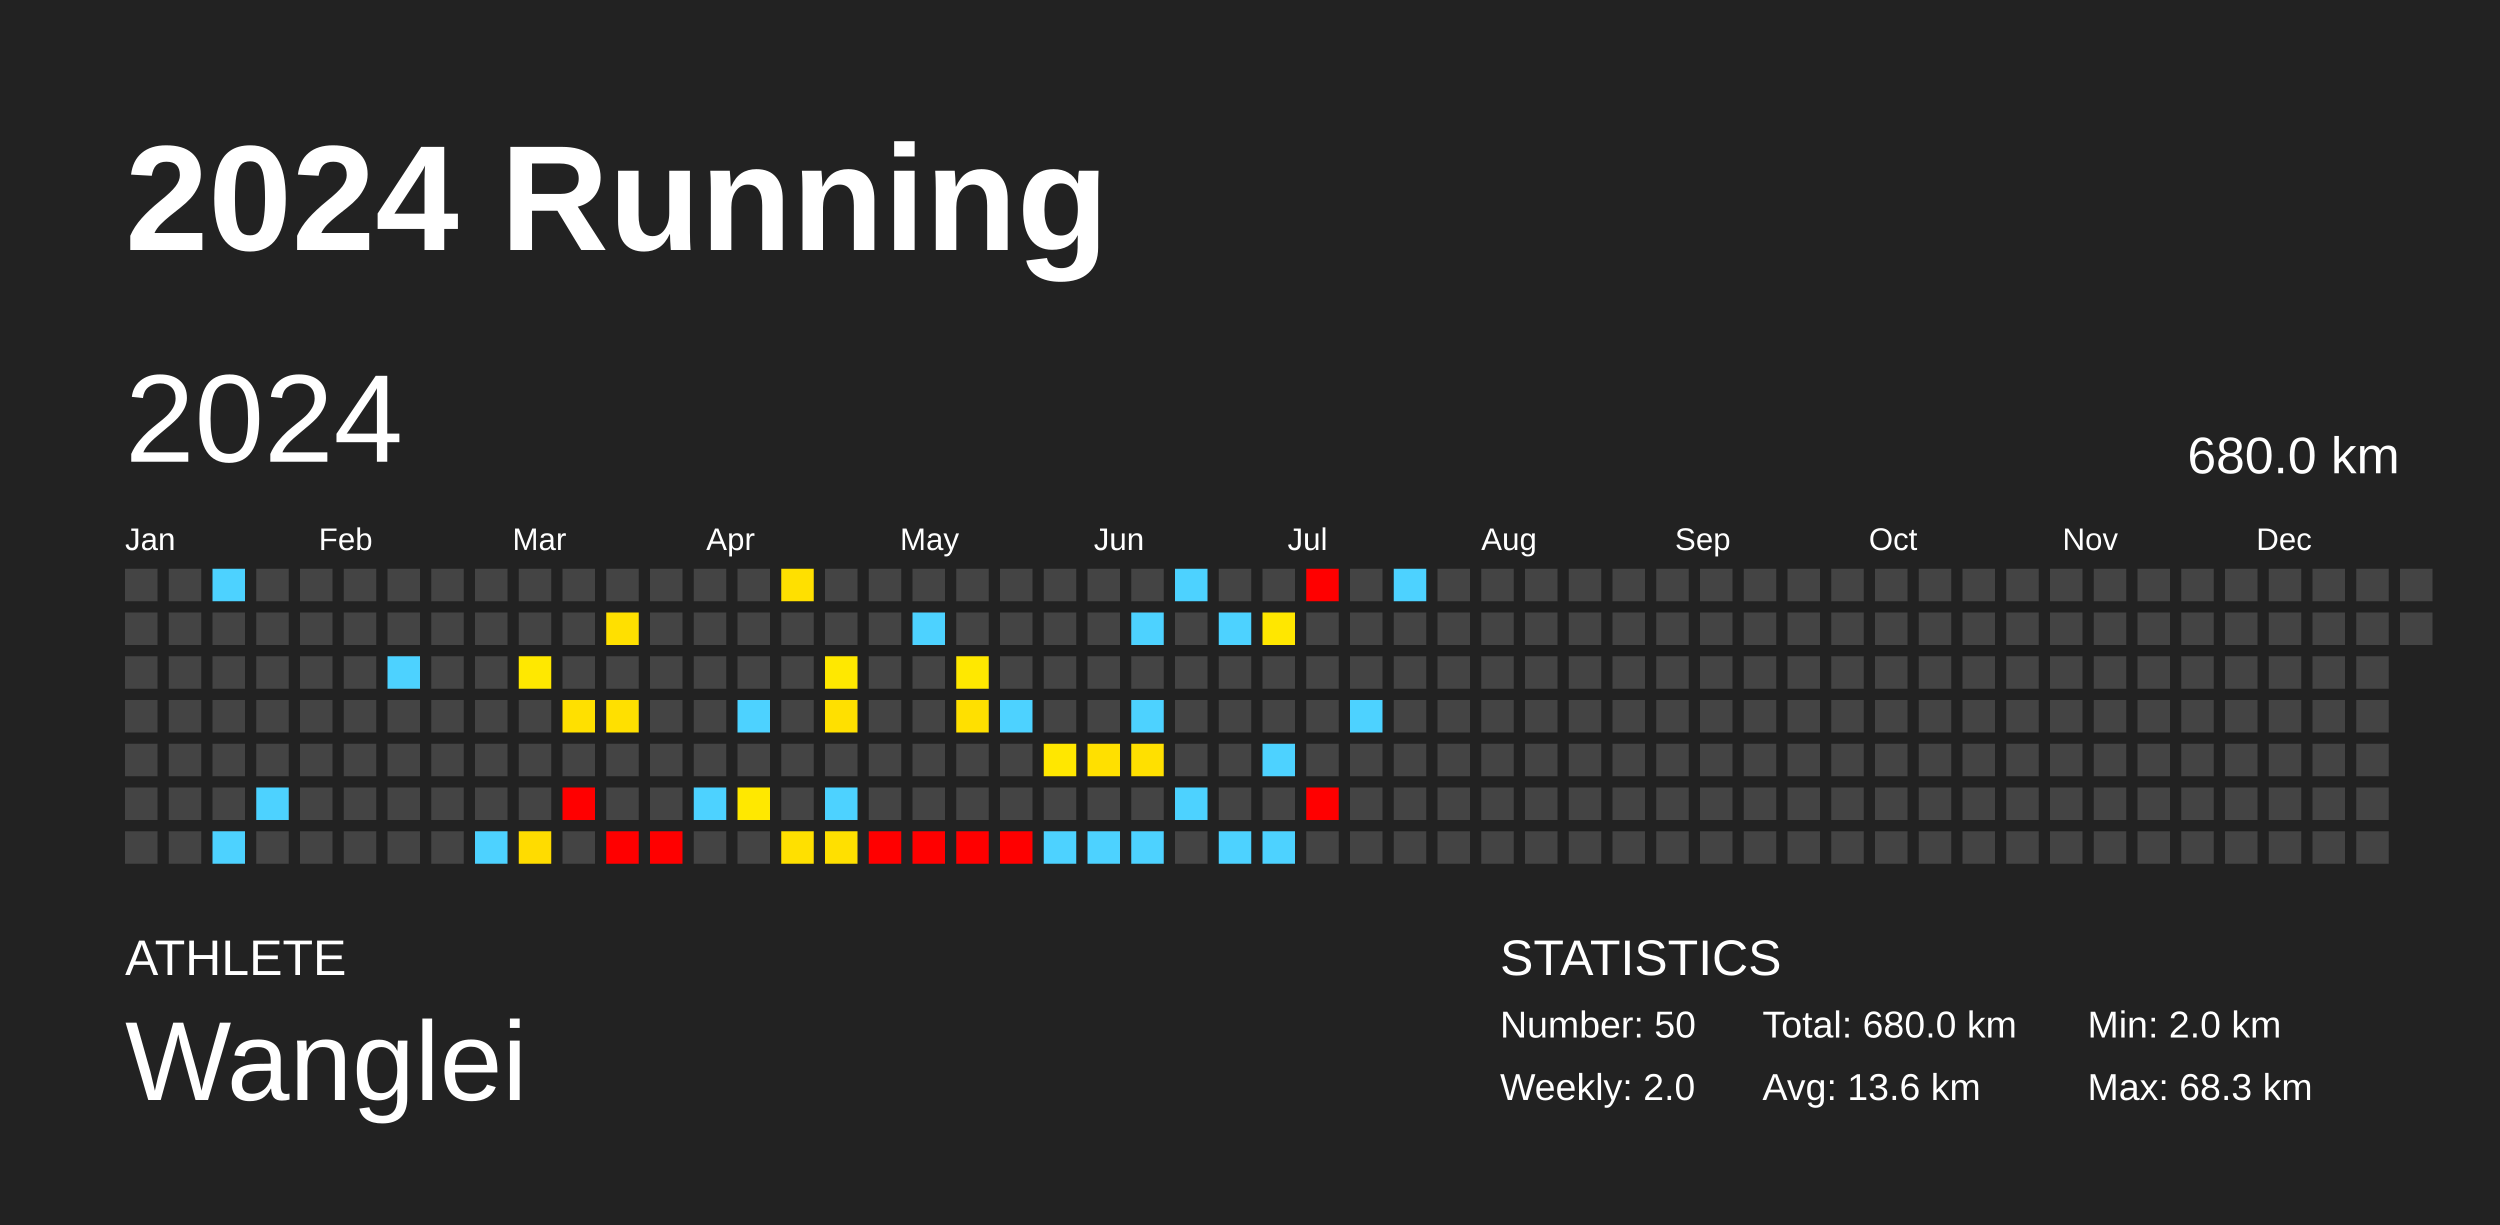
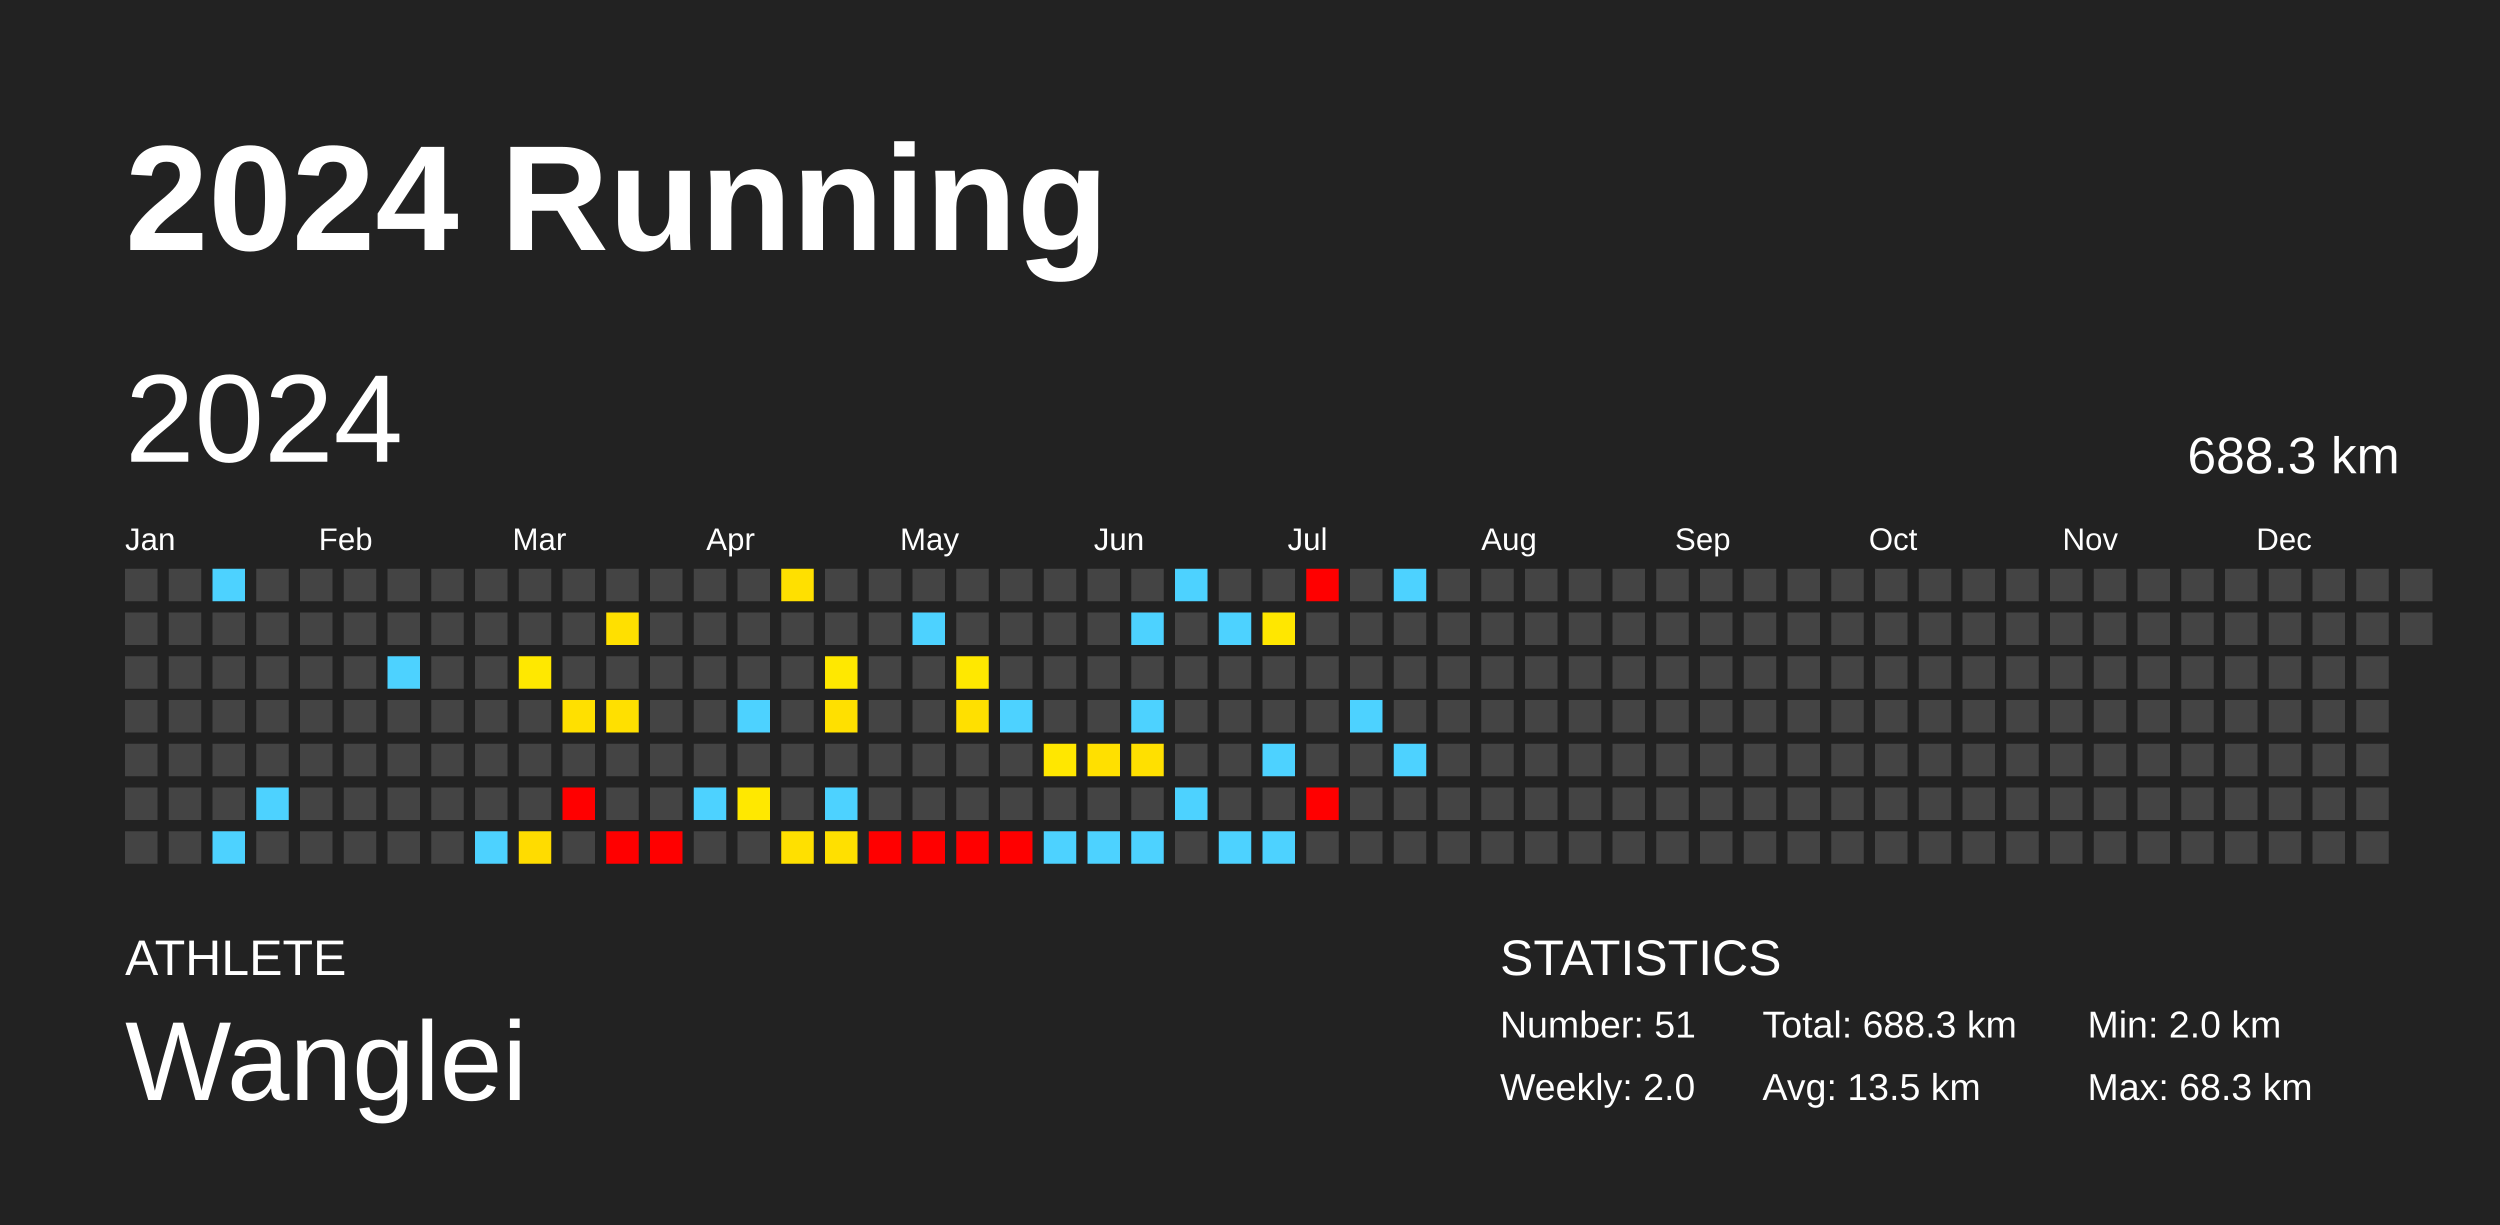
<svg xmlns="http://www.w3.org/2000/svg" baseProfile="full" height="98mm" version="1.1" viewBox="0,0,200,98" width="200mm">
  <defs />
  <rect fill="#222222" height="98" width="200" x="0" y="0" />
  <text fill="#FFFFFF" style="font-size:12px; font-family:Arial; font-weight:bold;" x="10" y="20">2024 Running</text>
  <text fill="#FFFFFF" style="font-size:4px; font-family:Arial" x="10" y="78">ATHLETE</text>
  <text fill="#FFFFFF" style="font-size:9px; font-family:Arial" x="10" y="88">Wanglei</text>
  <text fill="#FFFFFF" style="font-size:4px; font-family:Arial" x="120" y="78">STATISTICS</text>
-   <text fill="#FFFFFF" style="font-size:3px; font-family:Arial" x="120" y="83">Number: 50</text>
+   <text fill="#FFFFFF" style="font-size:3px; font-family:Arial" x="120" y="83">Number: 51</text>
  <text fill="#FFFFFF" style="font-size:3px; font-family:Arial" x="120" y="88">Weekly: 2.0</text>
-   <text fill="#FFFFFF" style="font-size:3px; font-family:Arial" x="141" y="83">Total: 680.0 km</text>
-   <text fill="#FFFFFF" style="font-size:3px; font-family:Arial" x="141" y="88">Avg: 13.6 km</text>
+   <text fill="#FFFFFF" style="font-size:3px; font-family:Arial" x="141" y="83">Total: 688.3 km</text>
+   <text fill="#FFFFFF" style="font-size:3px; font-family:Arial" x="141" y="88">Avg: 13.5 km</text>
  <text fill="#FFFFFF" style="font-size:3px; font-family:Arial" x="167" y="83">Min: 2.0 km</text>
  <text fill="#FFFFFF" style="font-size:3px; font-family:Arial" x="167" y="88">Max: 68.3 km</text>
  <text dominant-baseline="hanging" fill="#FFFFFF" style="font-size:10.0px; font-family:Arial;" x="10" y="30">2024</text>
-   <text dominant-baseline="hanging" fill="#FFFFFF" style="font-size:4.125px; font-family:Arial;" x="175" y="35">680.0 km</text>
+   <text dominant-baseline="hanging" fill="#FFFFFF" style="font-size:4.125px; font-family:Arial;" x="175" y="35">688.3 km</text>
  <text fill="#FFFFFF" style="font-size:2.5px; font-family:Arial" x="10.0" y="44">Jan</text>
  <text fill="#FFFFFF" style="font-size:2.5px; font-family:Arial" x="25.5" y="44">Feb</text>
  <text fill="#FFFFFF" style="font-size:2.5px; font-family:Arial" x="41.0" y="44">Mar</text>
  <text fill="#FFFFFF" style="font-size:2.5px; font-family:Arial" x="56.5" y="44">Apr</text>
  <text fill="#FFFFFF" style="font-size:2.5px; font-family:Arial" x="72.0" y="44">May</text>
  <text fill="#FFFFFF" style="font-size:2.5px; font-family:Arial" x="87.5" y="44">Jun</text>
  <text fill="#FFFFFF" style="font-size:2.5px; font-family:Arial" x="103.0" y="44">Jul</text>
  <text fill="#FFFFFF" style="font-size:2.5px; font-family:Arial" x="118.5" y="44">Aug</text>
  <text fill="#FFFFFF" style="font-size:2.5px; font-family:Arial" x="134.0" y="44">Sep</text>
  <text fill="#FFFFFF" style="font-size:2.5px; font-family:Arial" x="149.5" y="44">Oct</text>
  <text fill="#FFFFFF" style="font-size:2.5px; font-family:Arial" x="165.0" y="44">Nov</text>
  <text fill="#FFFFFF" style="font-size:2.5px; font-family:Arial" x="180.5" y="44">Dec</text>
  <rect fill="#444444" height="2.6" width="2.6" x="10.0" y="45.5" />
  <rect fill="#444444" height="2.6" width="2.6" x="10.0" y="49.0" />
  <rect fill="#444444" height="2.6" width="2.6" x="10.0" y="52.5" />
  <rect fill="#444444" height="2.6" width="2.6" x="10.0" y="56.0" />
  <rect fill="#444444" height="2.6" width="2.6" x="10.0" y="59.5" />
  <rect fill="#444444" height="2.6" width="2.6" x="10.0" y="63.0" />
  <rect fill="#444444" height="2.6" width="2.6" x="10.0" y="66.5" />
  <rect fill="#444444" height="2.6" width="2.6" x="13.5" y="45.5" />
  <rect fill="#444444" height="2.6" width="2.6" x="13.5" y="49.0" />
  <rect fill="#444444" height="2.6" width="2.6" x="13.5" y="52.5" />
  <rect fill="#444444" height="2.6" width="2.6" x="13.5" y="56.0" />
  <rect fill="#444444" height="2.6" width="2.6" x="13.5" y="59.5" />
  <rect fill="#444444" height="2.6" width="2.6" x="13.5" y="63.0" />
  <rect fill="#444444" height="2.6" width="2.6" x="13.5" y="66.5" />
  <rect fill="#4dd2ff" height="2.6" width="2.6" x="17.0" y="45.5" />
  <rect fill="#444444" height="2.6" width="2.6" x="17.0" y="49.0" />
  <rect fill="#444444" height="2.6" width="2.6" x="17.0" y="52.5" />
  <rect fill="#444444" height="2.6" width="2.6" x="17.0" y="56.0" />
  <rect fill="#444444" height="2.6" width="2.6" x="17.0" y="59.5" />
  <rect fill="#444444" height="2.6" width="2.6" x="17.0" y="63.0" />
  <rect fill="#4dd2ff" height="2.6" width="2.6" x="17.0" y="66.5" />
  <rect fill="#444444" height="2.6" width="2.6" x="20.5" y="45.5" />
  <rect fill="#444444" height="2.6" width="2.6" x="20.5" y="49.0" />
  <rect fill="#444444" height="2.6" width="2.6" x="20.5" y="52.5" />
  <rect fill="#444444" height="2.6" width="2.6" x="20.5" y="56.0" />
  <rect fill="#444444" height="2.6" width="2.6" x="20.5" y="59.5" />
  <rect fill="#4dd2ff" height="2.6" width="2.6" x="20.5" y="63.0" />
  <rect fill="#444444" height="2.6" width="2.6" x="20.5" y="66.5" />
  <rect fill="#444444" height="2.6" width="2.6" x="24.0" y="45.5" />
  <rect fill="#444444" height="2.6" width="2.6" x="24.0" y="49.0" />
  <rect fill="#444444" height="2.6" width="2.6" x="24.0" y="52.5" />
  <rect fill="#444444" height="2.6" width="2.6" x="24.0" y="56.0" />
  <rect fill="#444444" height="2.6" width="2.6" x="24.0" y="59.5" />
  <rect fill="#444444" height="2.6" width="2.6" x="24.0" y="63.0" />
  <rect fill="#444444" height="2.6" width="2.6" x="24.0" y="66.5" />
  <rect fill="#444444" height="2.6" width="2.6" x="27.5" y="45.5" />
  <rect fill="#444444" height="2.6" width="2.6" x="27.5" y="49.0" />
  <rect fill="#444444" height="2.6" width="2.6" x="27.5" y="52.5" />
  <rect fill="#444444" height="2.6" width="2.6" x="27.5" y="56.0" />
  <rect fill="#444444" height="2.6" width="2.6" x="27.5" y="59.5" />
  <rect fill="#444444" height="2.6" width="2.6" x="27.5" y="63.0" />
  <rect fill="#444444" height="2.6" width="2.6" x="27.5" y="66.5" />
  <rect fill="#444444" height="2.6" width="2.6" x="31.0" y="45.5" />
  <rect fill="#444444" height="2.6" width="2.6" x="31.0" y="49.0" />
  <rect fill="#4dd2ff" height="2.6" width="2.6" x="31.0" y="52.5" />
  <rect fill="#444444" height="2.6" width="2.6" x="31.0" y="56.0" />
  <rect fill="#444444" height="2.6" width="2.6" x="31.0" y="59.5" />
  <rect fill="#444444" height="2.6" width="2.6" x="31.0" y="63.0" />
  <rect fill="#444444" height="2.6" width="2.6" x="31.0" y="66.5" />
  <rect fill="#444444" height="2.6" width="2.6" x="34.5" y="45.5" />
  <rect fill="#444444" height="2.6" width="2.6" x="34.5" y="49.0" />
  <rect fill="#444444" height="2.6" width="2.6" x="34.5" y="52.5" />
  <rect fill="#444444" height="2.6" width="2.6" x="34.5" y="56.0" />
  <rect fill="#444444" height="2.6" width="2.6" x="34.5" y="59.5" />
  <rect fill="#444444" height="2.6" width="2.6" x="34.5" y="63.0" />
  <rect fill="#444444" height="2.6" width="2.6" x="34.5" y="66.5" />
  <rect fill="#444444" height="2.6" width="2.6" x="38.0" y="45.5" />
  <rect fill="#444444" height="2.6" width="2.6" x="38.0" y="49.0" />
  <rect fill="#444444" height="2.6" width="2.6" x="38.0" y="52.5" />
  <rect fill="#444444" height="2.6" width="2.6" x="38.0" y="56.0" />
  <rect fill="#444444" height="2.6" width="2.6" x="38.0" y="59.5" />
  <rect fill="#444444" height="2.6" width="2.6" x="38.0" y="63.0" />
  <rect fill="#4dd2ff" height="2.6" width="2.6" x="38.0" y="66.5" />
  <rect fill="#444444" height="2.6" width="2.6" x="41.5" y="45.5" />
  <rect fill="#444444" height="2.6" width="2.6" x="41.5" y="49.0" />
  <rect fill="#ffe800" height="2.6" width="2.6" x="41.5" y="52.5" />
  <rect fill="#444444" height="2.6" width="2.6" x="41.5" y="56.0" />
  <rect fill="#444444" height="2.6" width="2.6" x="41.5" y="59.5" />
  <rect fill="#444444" height="2.6" width="2.6" x="41.5" y="63.0" />
  <rect fill="#ffdc00" height="2.6" width="2.6" x="41.5" y="66.5" />
  <rect fill="#444444" height="2.6" width="2.6" x="45.0" y="45.5" />
  <rect fill="#444444" height="2.6" width="2.6" x="45.0" y="49.0" />
  <rect fill="#444444" height="2.6" width="2.6" x="45.0" y="52.5" />
  <rect fill="#ffe000" height="2.6" width="2.6" x="45.0" y="56.0" />
  <rect fill="#444444" height="2.6" width="2.6" x="45.0" y="59.5" />
  <rect fill="red" height="2.6" width="2.6" x="45.0" y="63.0" />
  <rect fill="#444444" height="2.6" width="2.6" x="45.0" y="66.5" />
  <rect fill="#444444" height="2.6" width="2.6" x="48.5" y="45.5" />
  <rect fill="#ffe000" height="2.6" width="2.6" x="48.5" y="49.0" />
  <rect fill="#444444" height="2.6" width="2.6" x="48.5" y="52.5" />
  <rect fill="#ffe000" height="2.6" width="2.6" x="48.5" y="56.0" />
  <rect fill="#444444" height="2.6" width="2.6" x="48.5" y="59.5" />
  <rect fill="#444444" height="2.6" width="2.6" x="48.5" y="63.0" />
  <rect fill="red" height="2.6" width="2.6" x="48.5" y="66.5" />
  <rect fill="#444444" height="2.6" width="2.6" x="52.0" y="45.5" />
  <rect fill="#444444" height="2.6" width="2.6" x="52.0" y="49.0" />
  <rect fill="#444444" height="2.6" width="2.6" x="52.0" y="52.5" />
  <rect fill="#444444" height="2.6" width="2.6" x="52.0" y="56.0" />
  <rect fill="#444444" height="2.6" width="2.6" x="52.0" y="59.5" />
  <rect fill="#444444" height="2.6" width="2.6" x="52.0" y="63.0" />
  <rect fill="red" height="2.6" width="2.6" x="52.0" y="66.5" />
  <rect fill="#444444" height="2.6" width="2.6" x="55.5" y="45.5" />
  <rect fill="#444444" height="2.6" width="2.6" x="55.5" y="49.0" />
  <rect fill="#444444" height="2.6" width="2.6" x="55.5" y="52.5" />
  <rect fill="#444444" height="2.6" width="2.6" x="55.5" y="56.0" />
  <rect fill="#444444" height="2.6" width="2.6" x="55.5" y="59.5" />
  <rect fill="#4dd2ff" height="2.6" width="2.6" x="55.5" y="63.0" />
  <rect fill="#444444" height="2.6" width="2.6" x="55.5" y="66.5" />
  <rect fill="#444444" height="2.6" width="2.6" x="59.0" y="45.5" />
  <rect fill="#444444" height="2.6" width="2.6" x="59.0" y="49.0" />
  <rect fill="#444444" height="2.6" width="2.6" x="59.0" y="52.5" />
  <rect fill="#4dd2ff" height="2.6" width="2.6" x="59.0" y="56.0" />
  <rect fill="#444444" height="2.6" width="2.6" x="59.0" y="59.5" />
  <rect fill="#ffe800" height="2.6" width="2.6" x="59.0" y="63.0" />
  <rect fill="#444444" height="2.6" width="2.6" x="59.0" y="66.5" />
  <rect fill="#ffe000" height="2.6" width="2.6" x="62.5" y="45.5" />
  <rect fill="#444444" height="2.6" width="2.6" x="62.5" y="49.0" />
  <rect fill="#444444" height="2.6" width="2.6" x="62.5" y="52.5" />
  <rect fill="#444444" height="2.6" width="2.6" x="62.5" y="56.0" />
  <rect fill="#444444" height="2.6" width="2.6" x="62.5" y="59.5" />
  <rect fill="#444444" height="2.6" width="2.6" x="62.5" y="63.0" />
  <rect fill="#ffe000" height="2.6" width="2.6" x="62.5" y="66.5" />
  <rect fill="#444444" height="2.6" width="2.6" x="66.0" y="45.5" />
  <rect fill="#444444" height="2.6" width="2.6" x="66.0" y="49.0" />
  <rect fill="#ffe800" height="2.6" width="2.6" x="66.0" y="52.5" />
  <rect fill="#ffe000" height="2.6" width="2.6" x="66.0" y="56.0" />
  <rect fill="#444444" height="2.6" width="2.6" x="66.0" y="59.5" />
  <rect fill="#4dd2ff" height="2.6" width="2.6" x="66.0" y="63.0" />
  <rect fill="#ffe000" height="2.6" width="2.6" x="66.0" y="66.5" />
  <rect fill="#444444" height="2.6" width="2.6" x="69.5" y="45.5" />
  <rect fill="#444444" height="2.6" width="2.6" x="69.5" y="49.0" />
  <rect fill="#444444" height="2.6" width="2.6" x="69.5" y="52.5" />
  <rect fill="#444444" height="2.6" width="2.6" x="69.5" y="56.0" />
  <rect fill="#444444" height="2.6" width="2.6" x="69.5" y="59.5" />
  <rect fill="#444444" height="2.6" width="2.6" x="69.5" y="63.0" />
  <rect fill="red" height="2.6" width="2.6" x="69.5" y="66.5" />
  <rect fill="#444444" height="2.6" width="2.6" x="73.0" y="45.5" />
  <rect fill="#4dd2ff" height="2.6" width="2.6" x="73.0" y="49.0" />
  <rect fill="#444444" height="2.6" width="2.6" x="73.0" y="52.5" />
  <rect fill="#444444" height="2.6" width="2.6" x="73.0" y="56.0" />
  <rect fill="#444444" height="2.6" width="2.6" x="73.0" y="59.5" />
  <rect fill="#444444" height="2.6" width="2.6" x="73.0" y="63.0" />
  <rect fill="red" height="2.6" width="2.6" x="73.0" y="66.5" />
  <rect fill="#444444" height="2.6" width="2.6" x="76.5" y="45.5" />
  <rect fill="#444444" height="2.6" width="2.6" x="76.5" y="49.0" />
  <rect fill="#ffe800" height="2.6" width="2.6" x="76.5" y="52.5" />
  <rect fill="#ffe000" height="2.6" width="2.6" x="76.5" y="56.0" />
  <rect fill="#444444" height="2.6" width="2.6" x="76.5" y="59.5" />
  <rect fill="#444444" height="2.6" width="2.6" x="76.5" y="63.0" />
  <rect fill="red" height="2.6" width="2.6" x="76.5" y="66.5" />
  <rect fill="#444444" height="2.6" width="2.6" x="80.0" y="45.5" />
  <rect fill="#444444" height="2.6" width="2.6" x="80.0" y="49.0" />
  <rect fill="#444444" height="2.6" width="2.6" x="80.0" y="52.5" />
  <rect fill="#4dd2ff" height="2.6" width="2.6" x="80.0" y="56.0" />
  <rect fill="#444444" height="2.6" width="2.6" x="80.0" y="59.5" />
  <rect fill="#444444" height="2.6" width="2.6" x="80.0" y="63.0" />
  <rect fill="red" height="2.6" width="2.6" x="80.0" y="66.5" />
  <rect fill="#444444" height="2.6" width="2.6" x="83.5" y="45.5" />
  <rect fill="#444444" height="2.6" width="2.6" x="83.5" y="49.0" />
  <rect fill="#444444" height="2.6" width="2.6" x="83.5" y="52.5" />
  <rect fill="#444444" height="2.6" width="2.6" x="83.5" y="56.0" />
  <rect fill="#ffe700" height="2.6" width="2.6" x="83.5" y="59.5" />
  <rect fill="#444444" height="2.6" width="2.6" x="83.5" y="63.0" />
  <rect fill="#4dd2ff" height="2.6" width="2.6" x="83.5" y="66.5" />
  <rect fill="#444444" height="2.6" width="2.6" x="87.0" y="45.5" />
  <rect fill="#444444" height="2.6" width="2.6" x="87.0" y="49.0" />
  <rect fill="#444444" height="2.6" width="2.6" x="87.0" y="52.5" />
  <rect fill="#444444" height="2.6" width="2.6" x="87.0" y="56.0" />
  <rect fill="#ffe000" height="2.6" width="2.6" x="87.0" y="59.5" />
  <rect fill="#444444" height="2.6" width="2.6" x="87.0" y="63.0" />
  <rect fill="#4dd2ff" height="2.6" width="2.6" x="87.0" y="66.5" />
  <rect fill="#444444" height="2.6" width="2.6" x="90.5" y="45.5" />
  <rect fill="#4dd2ff" height="2.6" width="2.6" x="90.5" y="49.0" />
  <rect fill="#444444" height="2.6" width="2.6" x="90.5" y="52.5" />
  <rect fill="#4dd2ff" height="2.6" width="2.6" x="90.5" y="56.0" />
  <rect fill="#ffe000" height="2.6" width="2.6" x="90.5" y="59.5" />
  <rect fill="#444444" height="2.6" width="2.6" x="90.5" y="63.0" />
  <rect fill="#4dd2ff" height="2.6" width="2.6" x="90.5" y="66.5" />
  <rect fill="#4dd2ff" height="2.6" width="2.6" x="94.0" y="45.5" />
  <rect fill="#444444" height="2.6" width="2.6" x="94.0" y="49.0" />
  <rect fill="#444444" height="2.6" width="2.6" x="94.0" y="52.5" />
  <rect fill="#444444" height="2.6" width="2.6" x="94.0" y="56.0" />
  <rect fill="#444444" height="2.6" width="2.6" x="94.0" y="59.5" />
  <rect fill="#4dd2ff" height="2.6" width="2.6" x="94.0" y="63.0" />
  <rect fill="#444444" height="2.6" width="2.6" x="94.0" y="66.5" />
  <rect fill="#444444" height="2.6" width="2.6" x="97.5" y="45.5" />
  <rect fill="#4dd2ff" height="2.6" width="2.6" x="97.5" y="49.0" />
  <rect fill="#444444" height="2.6" width="2.6" x="97.5" y="52.5" />
  <rect fill="#444444" height="2.6" width="2.6" x="97.5" y="56.0" />
  <rect fill="#444444" height="2.6" width="2.6" x="97.5" y="59.5" />
  <rect fill="#444444" height="2.6" width="2.6" x="97.5" y="63.0" />
  <rect fill="#4dd2ff" height="2.6" width="2.6" x="97.5" y="66.5" />
  <rect fill="#444444" height="2.6" width="2.6" x="101.0" y="45.5" />
  <rect fill="#ffe700" height="2.6" width="2.6" x="101.0" y="49.0" />
  <rect fill="#444444" height="2.6" width="2.6" x="101.0" y="52.5" />
  <rect fill="#444444" height="2.6" width="2.6" x="101.0" y="56.0" />
  <rect fill="#4dd2ff" height="2.6" width="2.6" x="101.0" y="59.5" />
  <rect fill="#444444" height="2.6" width="2.6" x="101.0" y="63.0" />
  <rect fill="#4dd2ff" height="2.6" width="2.6" x="101.0" y="66.5" />
  <rect fill="red" height="2.6" width="2.6" x="104.5" y="45.5" />
  <rect fill="#444444" height="2.6" width="2.6" x="104.5" y="49.0" />
  <rect fill="#444444" height="2.6" width="2.6" x="104.5" y="52.5" />
  <rect fill="#444444" height="2.6" width="2.6" x="104.5" y="56.0" />
  <rect fill="#444444" height="2.6" width="2.6" x="104.5" y="59.5" />
  <rect fill="red" height="2.6" width="2.6" x="104.5" y="63.0" />
  <rect fill="#444444" height="2.6" width="2.6" x="104.5" y="66.5" />
  <rect fill="#444444" height="2.6" width="2.6" x="108.0" y="45.5" />
  <rect fill="#444444" height="2.6" width="2.6" x="108.0" y="49.0" />
  <rect fill="#444444" height="2.6" width="2.6" x="108.0" y="52.5" />
  <rect fill="#4dd2ff" height="2.6" width="2.6" x="108.0" y="56.0" />
  <rect fill="#444444" height="2.6" width="2.6" x="108.0" y="59.5" />
  <rect fill="#444444" height="2.6" width="2.6" x="108.0" y="63.0" />
  <rect fill="#444444" height="2.6" width="2.6" x="108.0" y="66.5" />
  <rect fill="#4dd2ff" height="2.6" width="2.6" x="111.5" y="45.5" />
  <rect fill="#444444" height="2.6" width="2.6" x="111.5" y="49.0" />
  <rect fill="#444444" height="2.6" width="2.6" x="111.5" y="52.5" />
  <rect fill="#444444" height="2.6" width="2.6" x="111.5" y="56.0" />
-   <rect fill="#444444" height="2.6" width="2.6" x="111.5" y="59.5" />
+   <rect fill="#4dd2ff" height="2.6" width="2.6" x="111.5" y="59.5" />
  <rect fill="#444444" height="2.6" width="2.6" x="111.5" y="63.0" />
  <rect fill="#444444" height="2.6" width="2.6" x="111.5" y="66.5" />
  <rect fill="#444444" height="2.6" width="2.6" x="115.0" y="45.5" />
  <rect fill="#444444" height="2.6" width="2.6" x="115.0" y="49.0" />
  <rect fill="#444444" height="2.6" width="2.6" x="115.0" y="52.5" />
  <rect fill="#444444" height="2.6" width="2.6" x="115.0" y="56.0" />
  <rect fill="#444444" height="2.6" width="2.6" x="115.0" y="59.5" />
  <rect fill="#444444" height="2.6" width="2.6" x="115.0" y="63.0" />
  <rect fill="#444444" height="2.6" width="2.6" x="115.0" y="66.5" />
  <rect fill="#444444" height="2.6" width="2.6" x="118.5" y="45.5" />
  <rect fill="#444444" height="2.6" width="2.6" x="118.5" y="49.0" />
  <rect fill="#444444" height="2.6" width="2.6" x="118.5" y="52.5" />
  <rect fill="#444444" height="2.6" width="2.6" x="118.5" y="56.0" />
  <rect fill="#444444" height="2.6" width="2.6" x="118.5" y="59.5" />
  <rect fill="#444444" height="2.6" width="2.6" x="118.5" y="63.0" />
  <rect fill="#444444" height="2.6" width="2.6" x="118.5" y="66.5" />
  <rect fill="#444444" height="2.6" width="2.6" x="122.0" y="45.5" />
  <rect fill="#444444" height="2.6" width="2.6" x="122.0" y="49.0" />
  <rect fill="#444444" height="2.6" width="2.6" x="122.0" y="52.5" />
  <rect fill="#444444" height="2.6" width="2.6" x="122.0" y="56.0" />
  <rect fill="#444444" height="2.6" width="2.6" x="122.0" y="59.5" />
  <rect fill="#444444" height="2.6" width="2.6" x="122.0" y="63.0" />
  <rect fill="#444444" height="2.6" width="2.6" x="122.0" y="66.5" />
  <rect fill="#444444" height="2.6" width="2.6" x="125.5" y="45.5" />
  <rect fill="#444444" height="2.6" width="2.6" x="125.5" y="49.0" />
  <rect fill="#444444" height="2.6" width="2.6" x="125.5" y="52.5" />
  <rect fill="#444444" height="2.6" width="2.6" x="125.5" y="56.0" />
  <rect fill="#444444" height="2.6" width="2.6" x="125.5" y="59.5" />
  <rect fill="#444444" height="2.6" width="2.6" x="125.5" y="63.0" />
  <rect fill="#444444" height="2.6" width="2.6" x="125.5" y="66.5" />
  <rect fill="#444444" height="2.6" width="2.6" x="129.0" y="45.5" />
  <rect fill="#444444" height="2.6" width="2.6" x="129.0" y="49.0" />
  <rect fill="#444444" height="2.6" width="2.6" x="129.0" y="52.5" />
  <rect fill="#444444" height="2.6" width="2.6" x="129.0" y="56.0" />
  <rect fill="#444444" height="2.6" width="2.6" x="129.0" y="59.5" />
  <rect fill="#444444" height="2.6" width="2.6" x="129.0" y="63.0" />
  <rect fill="#444444" height="2.6" width="2.6" x="129.0" y="66.5" />
  <rect fill="#444444" height="2.6" width="2.6" x="132.5" y="45.5" />
  <rect fill="#444444" height="2.6" width="2.6" x="132.5" y="49.0" />
  <rect fill="#444444" height="2.6" width="2.6" x="132.5" y="52.5" />
  <rect fill="#444444" height="2.6" width="2.6" x="132.5" y="56.0" />
  <rect fill="#444444" height="2.6" width="2.6" x="132.5" y="59.5" />
  <rect fill="#444444" height="2.6" width="2.6" x="132.5" y="63.0" />
  <rect fill="#444444" height="2.6" width="2.6" x="132.5" y="66.5" />
  <rect fill="#444444" height="2.6" width="2.6" x="136.0" y="45.5" />
  <rect fill="#444444" height="2.6" width="2.6" x="136.0" y="49.0" />
  <rect fill="#444444" height="2.6" width="2.6" x="136.0" y="52.5" />
  <rect fill="#444444" height="2.6" width="2.6" x="136.0" y="56.0" />
  <rect fill="#444444" height="2.6" width="2.6" x="136.0" y="59.5" />
  <rect fill="#444444" height="2.6" width="2.6" x="136.0" y="63.0" />
  <rect fill="#444444" height="2.6" width="2.6" x="136.0" y="66.5" />
  <rect fill="#444444" height="2.6" width="2.6" x="139.5" y="45.5" />
  <rect fill="#444444" height="2.6" width="2.6" x="139.5" y="49.0" />
  <rect fill="#444444" height="2.6" width="2.6" x="139.5" y="52.5" />
  <rect fill="#444444" height="2.6" width="2.6" x="139.5" y="56.0" />
  <rect fill="#444444" height="2.6" width="2.6" x="139.5" y="59.5" />
  <rect fill="#444444" height="2.6" width="2.6" x="139.5" y="63.0" />
  <rect fill="#444444" height="2.6" width="2.6" x="139.5" y="66.5" />
  <rect fill="#444444" height="2.6" width="2.6" x="143.0" y="45.5" />
  <rect fill="#444444" height="2.6" width="2.6" x="143.0" y="49.0" />
  <rect fill="#444444" height="2.6" width="2.6" x="143.0" y="52.5" />
  <rect fill="#444444" height="2.6" width="2.6" x="143.0" y="56.0" />
  <rect fill="#444444" height="2.6" width="2.6" x="143.0" y="59.5" />
  <rect fill="#444444" height="2.6" width="2.6" x="143.0" y="63.0" />
  <rect fill="#444444" height="2.6" width="2.6" x="143.0" y="66.5" />
  <rect fill="#444444" height="2.6" width="2.6" x="146.5" y="45.5" />
  <rect fill="#444444" height="2.6" width="2.6" x="146.5" y="49.0" />
  <rect fill="#444444" height="2.6" width="2.6" x="146.5" y="52.5" />
  <rect fill="#444444" height="2.6" width="2.6" x="146.5" y="56.0" />
  <rect fill="#444444" height="2.6" width="2.6" x="146.5" y="59.5" />
  <rect fill="#444444" height="2.6" width="2.6" x="146.5" y="63.0" />
  <rect fill="#444444" height="2.6" width="2.6" x="146.5" y="66.5" />
  <rect fill="#444444" height="2.6" width="2.6" x="150.0" y="45.5" />
  <rect fill="#444444" height="2.6" width="2.6" x="150.0" y="49.0" />
  <rect fill="#444444" height="2.6" width="2.6" x="150.0" y="52.5" />
  <rect fill="#444444" height="2.6" width="2.6" x="150.0" y="56.0" />
  <rect fill="#444444" height="2.6" width="2.6" x="150.0" y="59.5" />
  <rect fill="#444444" height="2.6" width="2.6" x="150.0" y="63.0" />
  <rect fill="#444444" height="2.6" width="2.6" x="150.0" y="66.5" />
  <rect fill="#444444" height="2.6" width="2.6" x="153.5" y="45.5" />
  <rect fill="#444444" height="2.6" width="2.6" x="153.5" y="49.0" />
  <rect fill="#444444" height="2.6" width="2.6" x="153.5" y="52.5" />
  <rect fill="#444444" height="2.6" width="2.6" x="153.5" y="56.0" />
  <rect fill="#444444" height="2.6" width="2.6" x="153.5" y="59.5" />
  <rect fill="#444444" height="2.6" width="2.6" x="153.5" y="63.0" />
  <rect fill="#444444" height="2.6" width="2.6" x="153.5" y="66.5" />
  <rect fill="#444444" height="2.6" width="2.6" x="157.0" y="45.5" />
  <rect fill="#444444" height="2.6" width="2.6" x="157.0" y="49.0" />
  <rect fill="#444444" height="2.6" width="2.6" x="157.0" y="52.5" />
  <rect fill="#444444" height="2.6" width="2.6" x="157.0" y="56.0" />
  <rect fill="#444444" height="2.6" width="2.6" x="157.0" y="59.5" />
  <rect fill="#444444" height="2.6" width="2.6" x="157.0" y="63.0" />
  <rect fill="#444444" height="2.6" width="2.6" x="157.0" y="66.5" />
  <rect fill="#444444" height="2.6" width="2.6" x="160.5" y="45.5" />
  <rect fill="#444444" height="2.6" width="2.6" x="160.5" y="49.0" />
  <rect fill="#444444" height="2.6" width="2.6" x="160.5" y="52.5" />
  <rect fill="#444444" height="2.6" width="2.6" x="160.5" y="56.0" />
  <rect fill="#444444" height="2.6" width="2.6" x="160.5" y="59.5" />
  <rect fill="#444444" height="2.6" width="2.6" x="160.5" y="63.0" />
  <rect fill="#444444" height="2.6" width="2.6" x="160.5" y="66.5" />
  <rect fill="#444444" height="2.6" width="2.6" x="164.0" y="45.5" />
  <rect fill="#444444" height="2.6" width="2.6" x="164.0" y="49.0" />
  <rect fill="#444444" height="2.6" width="2.6" x="164.0" y="52.5" />
  <rect fill="#444444" height="2.6" width="2.6" x="164.0" y="56.0" />
  <rect fill="#444444" height="2.6" width="2.6" x="164.0" y="59.5" />
  <rect fill="#444444" height="2.6" width="2.6" x="164.0" y="63.0" />
  <rect fill="#444444" height="2.6" width="2.6" x="164.0" y="66.5" />
  <rect fill="#444444" height="2.6" width="2.6" x="167.5" y="45.5" />
  <rect fill="#444444" height="2.6" width="2.6" x="167.5" y="49.0" />
  <rect fill="#444444" height="2.6" width="2.6" x="167.5" y="52.5" />
  <rect fill="#444444" height="2.6" width="2.6" x="167.5" y="56.0" />
  <rect fill="#444444" height="2.6" width="2.6" x="167.5" y="59.5" />
  <rect fill="#444444" height="2.6" width="2.6" x="167.5" y="63.0" />
  <rect fill="#444444" height="2.6" width="2.6" x="167.5" y="66.5" />
  <rect fill="#444444" height="2.6" width="2.6" x="171.0" y="45.5" />
  <rect fill="#444444" height="2.6" width="2.6" x="171.0" y="49.0" />
  <rect fill="#444444" height="2.6" width="2.6" x="171.0" y="52.5" />
  <rect fill="#444444" height="2.6" width="2.6" x="171.0" y="56.0" />
  <rect fill="#444444" height="2.6" width="2.6" x="171.0" y="59.5" />
  <rect fill="#444444" height="2.6" width="2.6" x="171.0" y="63.0" />
  <rect fill="#444444" height="2.6" width="2.6" x="171.0" y="66.5" />
  <rect fill="#444444" height="2.6" width="2.6" x="174.5" y="45.5" />
  <rect fill="#444444" height="2.6" width="2.6" x="174.5" y="49.0" />
  <rect fill="#444444" height="2.6" width="2.6" x="174.5" y="52.5" />
  <rect fill="#444444" height="2.6" width="2.6" x="174.5" y="56.0" />
  <rect fill="#444444" height="2.6" width="2.6" x="174.5" y="59.5" />
  <rect fill="#444444" height="2.6" width="2.6" x="174.5" y="63.0" />
  <rect fill="#444444" height="2.6" width="2.6" x="174.5" y="66.5" />
  <rect fill="#444444" height="2.6" width="2.6" x="178.0" y="45.5" />
  <rect fill="#444444" height="2.6" width="2.6" x="178.0" y="49.0" />
  <rect fill="#444444" height="2.6" width="2.6" x="178.0" y="52.5" />
  <rect fill="#444444" height="2.6" width="2.6" x="178.0" y="56.0" />
  <rect fill="#444444" height="2.6" width="2.6" x="178.0" y="59.5" />
  <rect fill="#444444" height="2.6" width="2.6" x="178.0" y="63.0" />
  <rect fill="#444444" height="2.6" width="2.6" x="178.0" y="66.5" />
  <rect fill="#444444" height="2.6" width="2.6" x="181.5" y="45.5" />
  <rect fill="#444444" height="2.6" width="2.6" x="181.5" y="49.0" />
  <rect fill="#444444" height="2.6" width="2.6" x="181.5" y="52.5" />
  <rect fill="#444444" height="2.6" width="2.6" x="181.5" y="56.0" />
  <rect fill="#444444" height="2.6" width="2.6" x="181.5" y="59.5" />
  <rect fill="#444444" height="2.6" width="2.6" x="181.5" y="63.0" />
  <rect fill="#444444" height="2.6" width="2.6" x="181.5" y="66.5" />
  <rect fill="#444444" height="2.6" width="2.6" x="185.0" y="45.5" />
  <rect fill="#444444" height="2.6" width="2.6" x="185.0" y="49.0" />
  <rect fill="#444444" height="2.6" width="2.6" x="185.0" y="52.5" />
  <rect fill="#444444" height="2.6" width="2.6" x="185.0" y="56.0" />
  <rect fill="#444444" height="2.6" width="2.6" x="185.0" y="59.5" />
  <rect fill="#444444" height="2.6" width="2.6" x="185.0" y="63.0" />
  <rect fill="#444444" height="2.6" width="2.6" x="185.0" y="66.5" />
  <rect fill="#444444" height="2.6" width="2.6" x="188.5" y="45.5" />
  <rect fill="#444444" height="2.6" width="2.6" x="188.5" y="49.0" />
  <rect fill="#444444" height="2.6" width="2.6" x="188.5" y="52.5" />
  <rect fill="#444444" height="2.6" width="2.6" x="188.5" y="56.0" />
  <rect fill="#444444" height="2.6" width="2.6" x="188.5" y="59.5" />
  <rect fill="#444444" height="2.6" width="2.6" x="188.5" y="63.0" />
  <rect fill="#444444" height="2.6" width="2.6" x="188.5" y="66.5" />
  <rect fill="#444444" height="2.6" width="2.6" x="192.0" y="45.5" />
  <rect fill="#444444" height="2.6" width="2.6" x="192.0" y="49.0" />
</svg>
